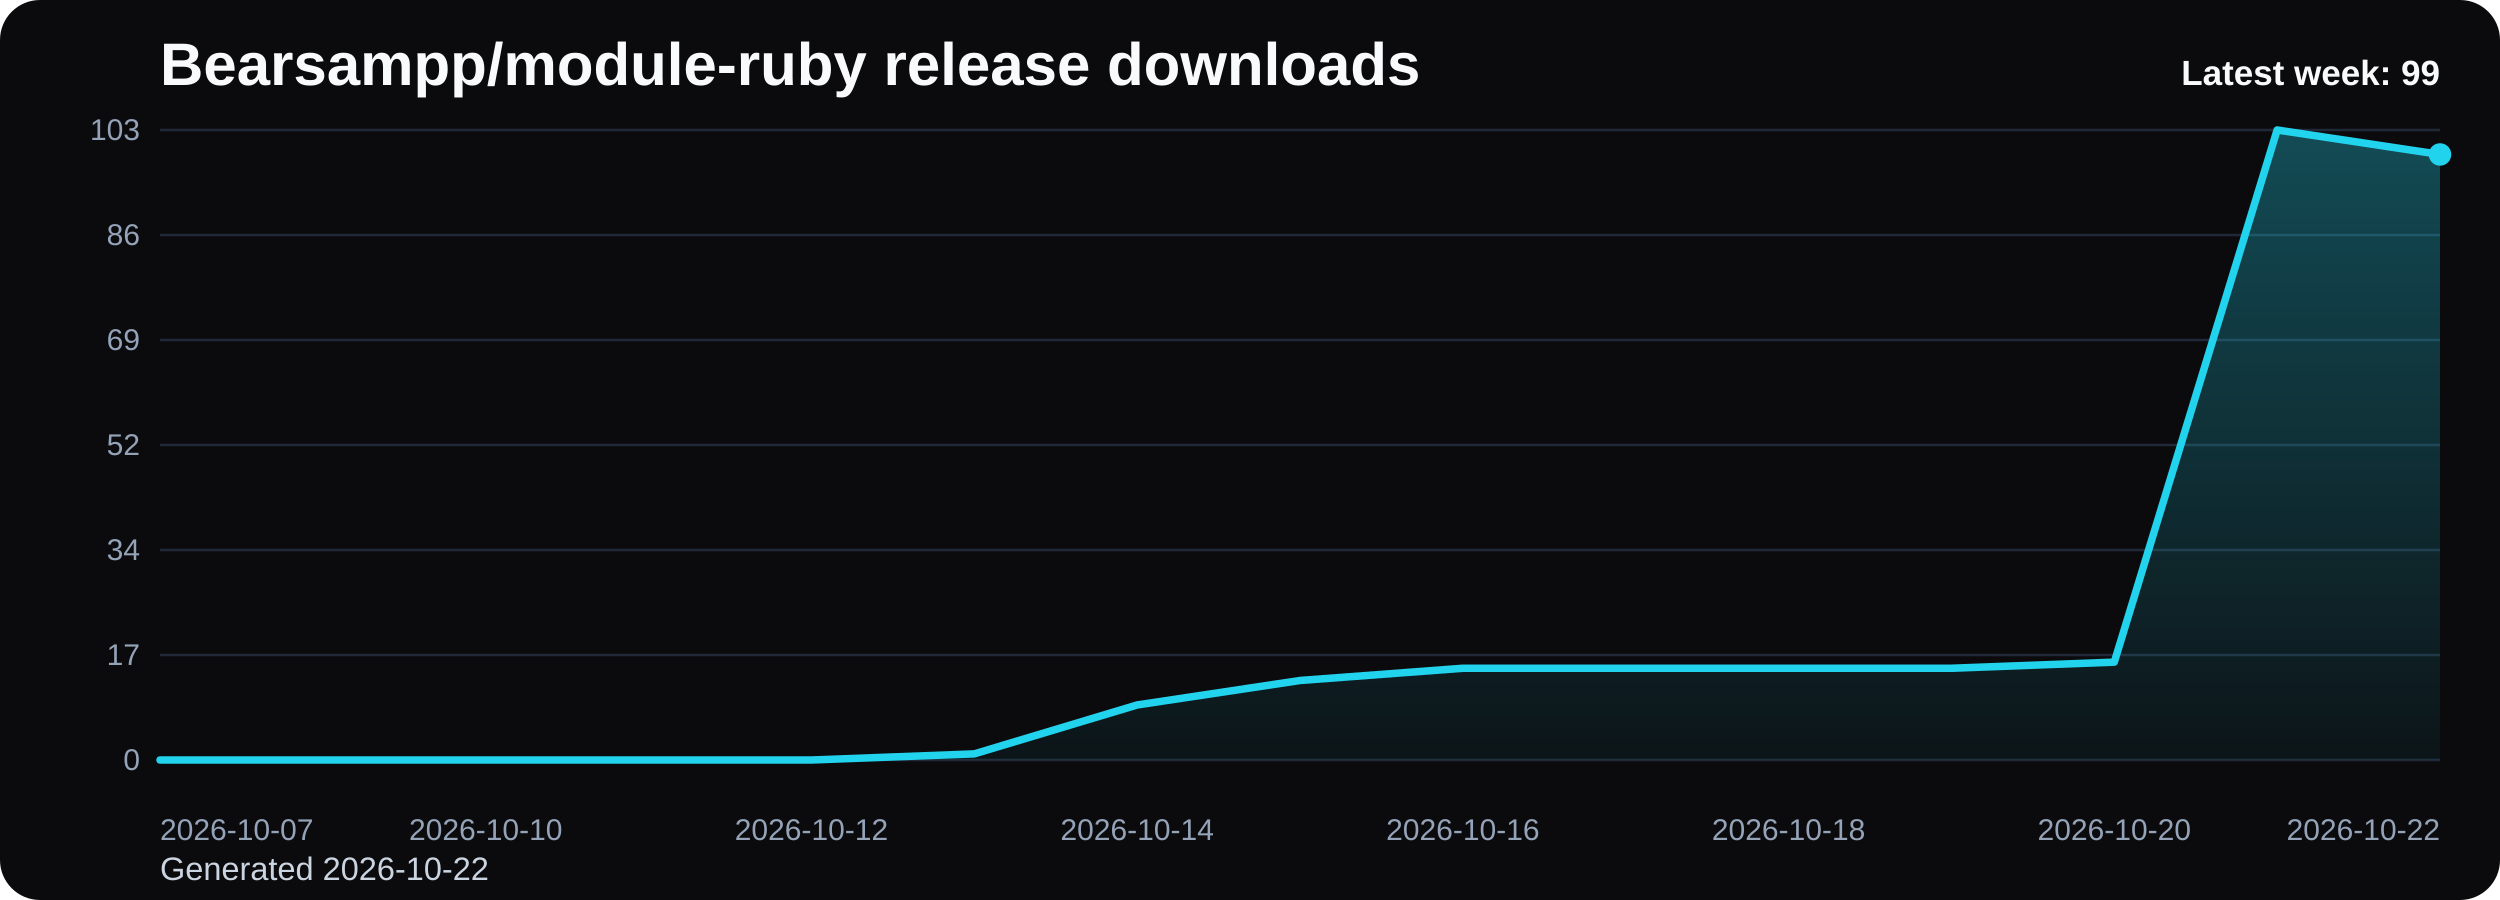
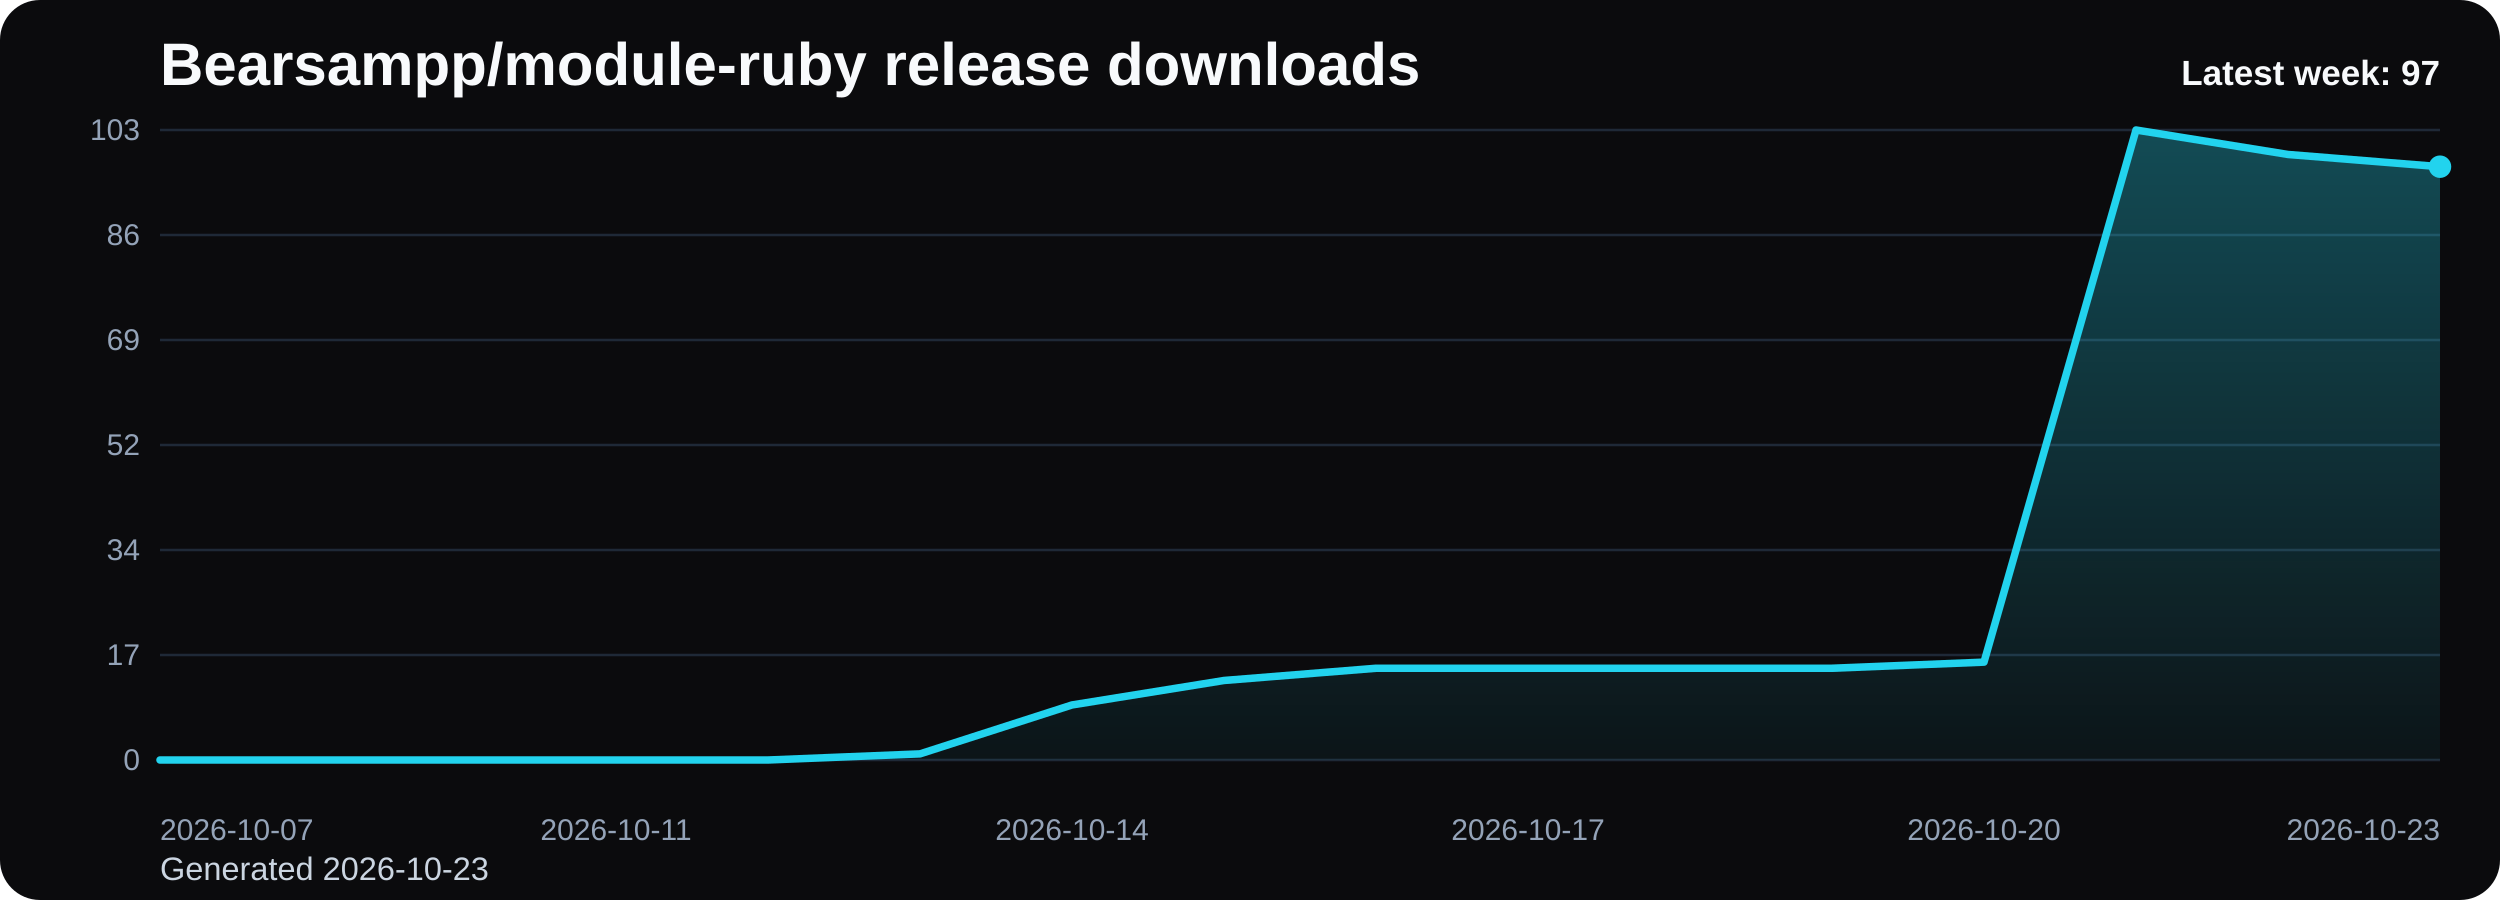
<svg xmlns="http://www.w3.org/2000/svg" viewBox="0 0 1000 360" role="img" aria-label="Bearsampp/module-ruby release downloads chart">
  <defs>
    <linearGradient id="fill-weekly-black" x1="0" y1="0" x2="0" y2="1">
      <stop offset="0%" stop-color="#22d3ee" stop-opacity="0.32" />
      <stop offset="100%" stop-color="#22d3ee" stop-opacity="0.05" />
    </linearGradient>
    <style>
      .bg { fill: #0b0b0d; }
      .title { font: 700 24px Arial, sans-serif; fill: #f8fafc; }
      .sub { font: 400 13px Arial, sans-serif; fill: #cbd5e1; }
      .grid { stroke: #1f2937; stroke-width: 1; }
      .axis { font: 400 12px Arial, sans-serif; fill: #94a3b8; }
      .line { fill: none; stroke: #22d3ee; stroke-width: 3; stroke-linecap: round; stroke-linejoin: round; }
      .dot { fill: #22d3ee; }
      .value { font: 600 11px Arial, sans-serif; fill: #cbd5e1; }
      .latest { font: 700 14px Arial, sans-serif; fill: #f8fafc; }
    </style>
  </defs>
  <rect class="bg" x="0" y="0" width="1000" height="360" rx="16" />
  <text class="title" x="64" y="34">Bearsampp/module-ruby release downloads</text>
-   <text class="sub" x="64" y="352">Generated 2026-10-22</text>
+   <text class="sub" x="64" y="352">Generated 2026-10-23</text>
  <line x1="64" y1="52.00" x2="976" y2="52.00" class="grid" />
  <text x="56" y="56.00" text-anchor="end" class="axis">103</text>
  <line x1="64" y1="94.00" x2="976" y2="94.00" class="grid" />
  <text x="56" y="98.00" text-anchor="end" class="axis">86</text>
  <line x1="64" y1="136.00" x2="976" y2="136.00" class="grid" />
  <text x="56" y="140.00" text-anchor="end" class="axis">69</text>
  <line x1="64" y1="178.00" x2="976" y2="178.00" class="grid" />
  <text x="56" y="182.00" text-anchor="end" class="axis">52</text>
  <line x1="64" y1="220.00" x2="976" y2="220.00" class="grid" />
  <text x="56" y="224.00" text-anchor="end" class="axis">34</text>
  <line x1="64" y1="262.00" x2="976" y2="262.00" class="grid" />
  <text x="56" y="266.00" text-anchor="end" class="axis">17</text>
  <line x1="64" y1="304.00" x2="976" y2="304.00" class="grid" />
  <text x="56" y="308.00" text-anchor="end" class="axis">0</text>
-   <path d="M 64.00 304 L 64.00 304.00 L 129.14 304.00 L 194.29 304.00 L 259.43 304.00 L 324.57 304.00 L 389.71 301.55 L 454.86 281.98 L 520.00 272.19 L 585.14 267.30 L 650.29 267.30 L 715.43 267.30 L 780.57 267.30 L 845.71 264.85 L 910.86 52.00 L 976.00 61.79 L 976.00 304 Z" fill="url(#fill-weekly-black)" />
-   <polyline class="line" points="64.00,304.00 129.14,304.00 194.29,304.00 259.43,304.00 324.57,304.00 389.71,301.55 454.86,281.98 520.00,272.19 585.14,267.30 650.29,267.30 715.43,267.30 780.57,267.30 845.71,264.85 910.86,52.00 976.00,61.79" />
-   <circle class="dot" cx="976.00" cy="61.79" r="4.5" />
+   <path d="M 64.00 304 L 64.00 304.00 L 124.80 304.00 L 185.60 304.00 L 246.40 304.00 L 307.20 304.00 L 368.00 301.55 L 428.80 281.98 L 489.60 272.19 L 550.40 267.30 L 611.20 267.30 L 672.00 267.30 L 732.80 267.30 L 793.60 264.85 L 854.40 52.00 L 915.20 61.79 L 976.00 66.68 L 976.00 304 Z" fill="url(#fill-weekly-black)" />
+   <polyline class="line" points="64.00,304.00 124.80,304.00 185.60,304.00 246.40,304.00 307.20,304.00 368.00,301.55 428.80,281.98 489.60,272.19 550.40,267.30 611.20,267.30 672.00,267.30 732.80,267.30 793.60,264.85 854.40,52.00 915.20,61.79 976.00,66.68" />
+   <circle class="dot" cx="976.00" cy="66.68" r="4.5" />
  <text class="axis" x="64.00" y="336" text-anchor="start">2026-10-07</text>
-   <text class="axis" x="194.29" y="336" text-anchor="middle">2026-10-10</text>
-   <text class="axis" x="324.57" y="336" text-anchor="middle">2026-10-12</text>
-   <text class="axis" x="454.86" y="336" text-anchor="middle">2026-10-14</text>
-   <text class="axis" x="585.14" y="336" text-anchor="middle">2026-10-16</text>
-   <text class="axis" x="715.43" y="336" text-anchor="middle">2026-10-18</text>
-   <text class="axis" x="845.71" y="336" text-anchor="middle">2026-10-20</text>
-   <text class="axis" x="976.00" y="336" text-anchor="end">2026-10-22</text>
-   <text class="latest" x="976" y="34" text-anchor="end">Latest week: 99</text>
+   <text class="axis" x="246.40" y="336" text-anchor="middle">2026-10-11</text>
+   <text class="axis" x="428.80" y="336" text-anchor="middle">2026-10-14</text>
+   <text class="axis" x="611.20" y="336" text-anchor="middle">2026-10-17</text>
+   <text class="axis" x="793.60" y="336" text-anchor="middle">2026-10-20</text>
+   <text class="axis" x="976.00" y="336" text-anchor="end">2026-10-23</text>
+   <text class="latest" x="976" y="34" text-anchor="end">Latest week: 97</text>
</svg>
